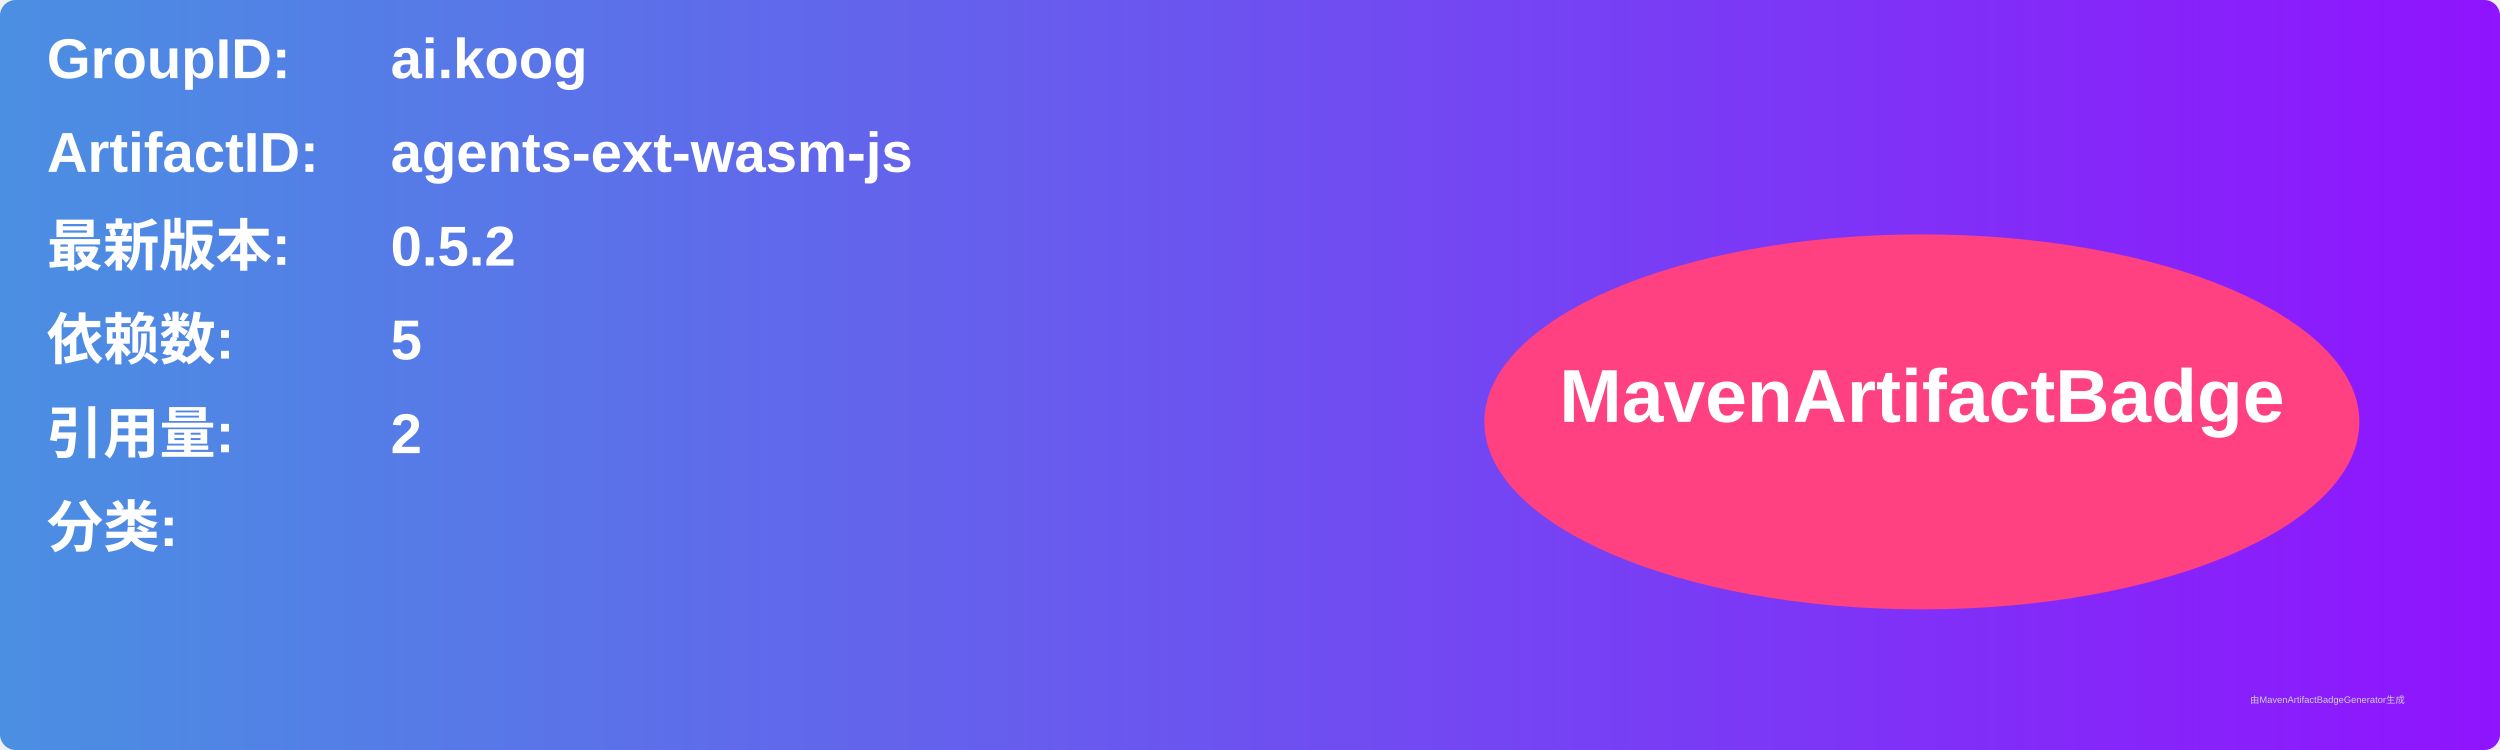
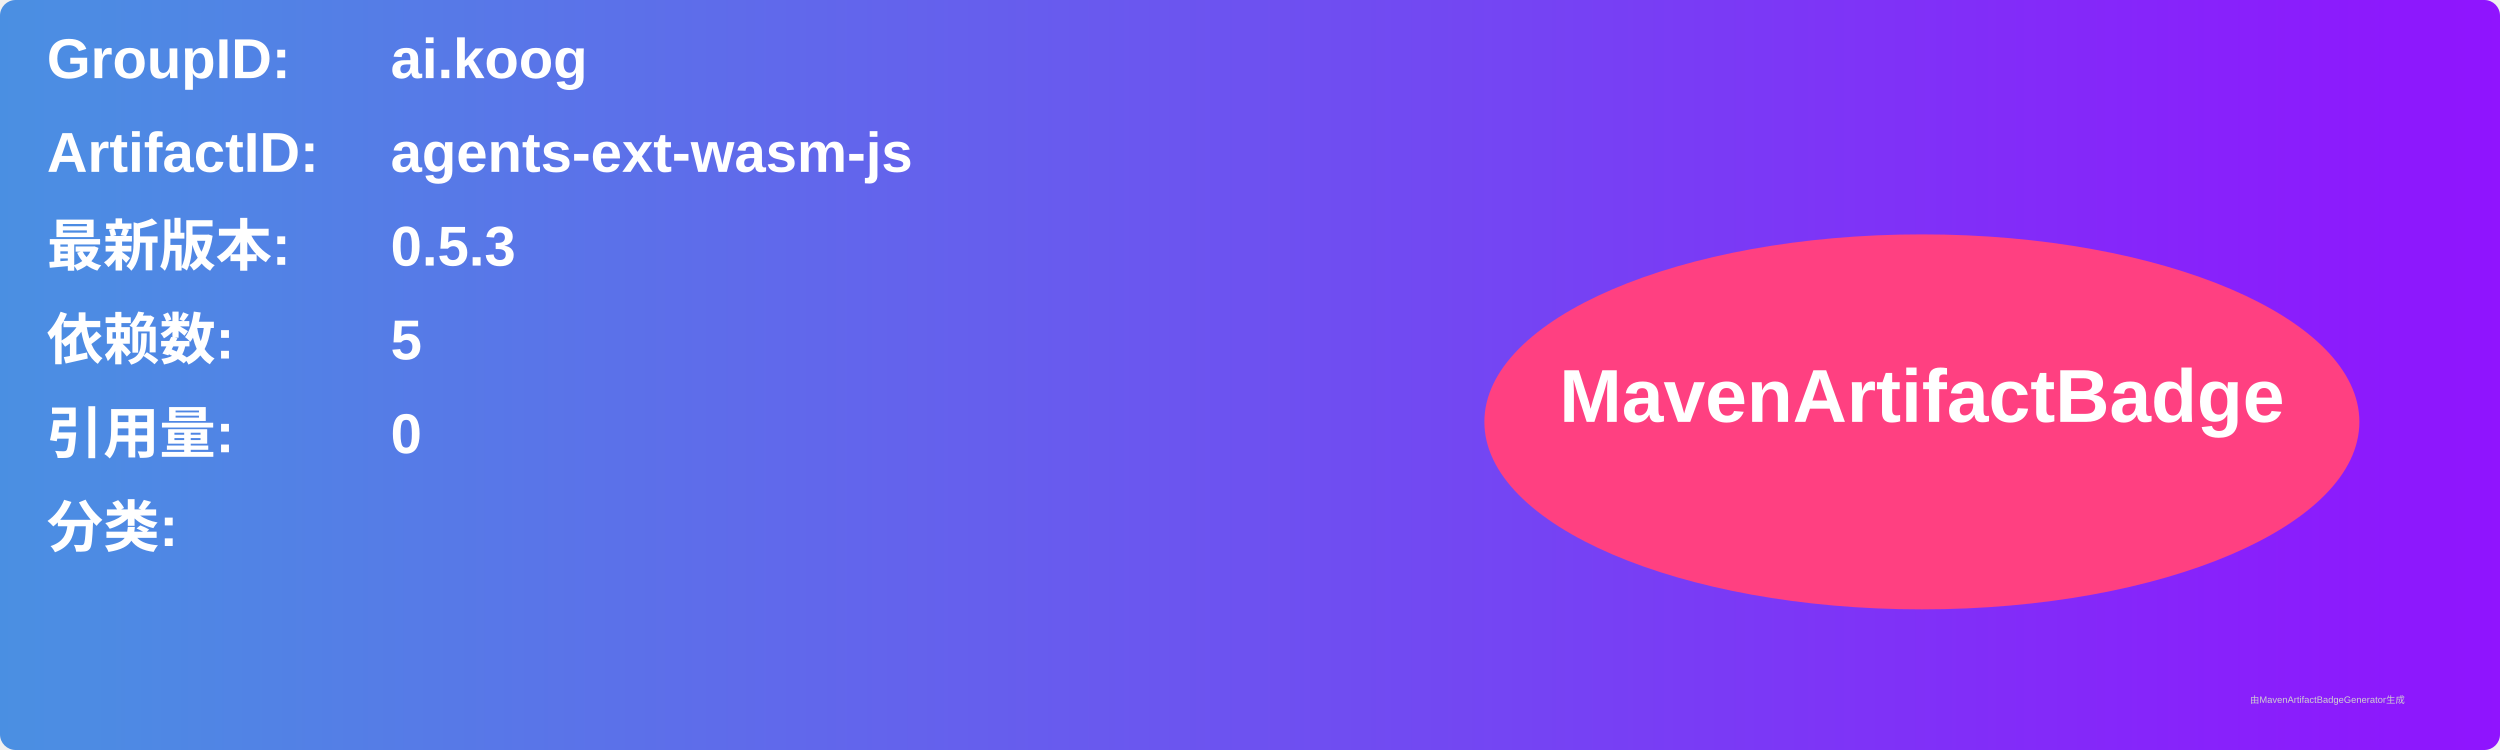
<svg xmlns="http://www.w3.org/2000/svg" width="800" height="240" viewBox="0 0 800 240">
  <linearGradient id="grad" x1="0%" y1="0%" x2="100%" y2="0%">
    <stop offset="0%" stop-color="#4a90e2" />
    <stop offset="100%" stop-color="#9013fe" />
  </linearGradient>
  <rect width="100%" height="100%" rx="5" ry="5" fill="url(#grad)" />
  <g transform="translate(15, 15)">
    <text x="0" y="10" font-family="Arial" font-size="18" fill="white" font-weight="bold" width="260">GroupID:</text>
    <text x="110" y="10" font-family="Arial" font-size="18" fill="white" font-weight="bold" width="460">ai.koog</text>
    <text x="0" y="40" font-family="Arial" font-size="18" fill="white" font-weight="bold" width="260">ArtifactID:</text>
    <text x="110" y="40" font-family="Arial" font-size="18" fill="white" font-weight="bold" width="460">agents-ext-wasm-js</text>
    <text x="0" y="70" font-family="Arial" font-size="18" fill="white" font-weight="bold">最新版本:</text>
    <text x="110" y="70" font-family="Arial" font-size="18" fill="white" font-weight="bold">
-       <tspan font-weight="bold">0.5.2</tspan>
+       <tspan font-weight="bold">0.5.3</tspan>
    </text>
    <text x="0" y="100" font-family="Arial" font-size="18" fill="white" font-weight="bold">依赖数: </text>
    <text x="110" y="100" font-family="Arial" font-size="18" fill="white">
      <tspan font-weight="bold">5</tspan>
    </text>
    <text x="0" y="130" font-family="Arial" font-size="18" fill="white" font-weight="bold">引用量: </text>
    <text x="110" y="130" font-family="Arial" font-size="18" fill="white">
-       <tspan font-weight="bold">2</tspan>
+       <tspan font-weight="bold">0</tspan>
    </text>
    <text x="0" y="160" font-family="Arial" font-size="18" fill="white" font-weight="bold">分类:</text>
    <text x="10" y="190" font-family="Arial" font-size="10" fill="white">
      <tspan font-weight="bold" />
    </text>
    <ellipse cx="600" cy="120" rx="140" ry="60" fill="#ff4081" />
    <text x="600" y="120" text-anchor="middle" font-family="Arial" font-size="24" fill="white" font-weight="bold">MavenArtifactBadge</text>
  </g>
  <text x="720" y="225" font-family="Arial" font-size="3" fill="#d0d0d0">由MavenArtifactBadgeGenerator生成</text>
</svg>
